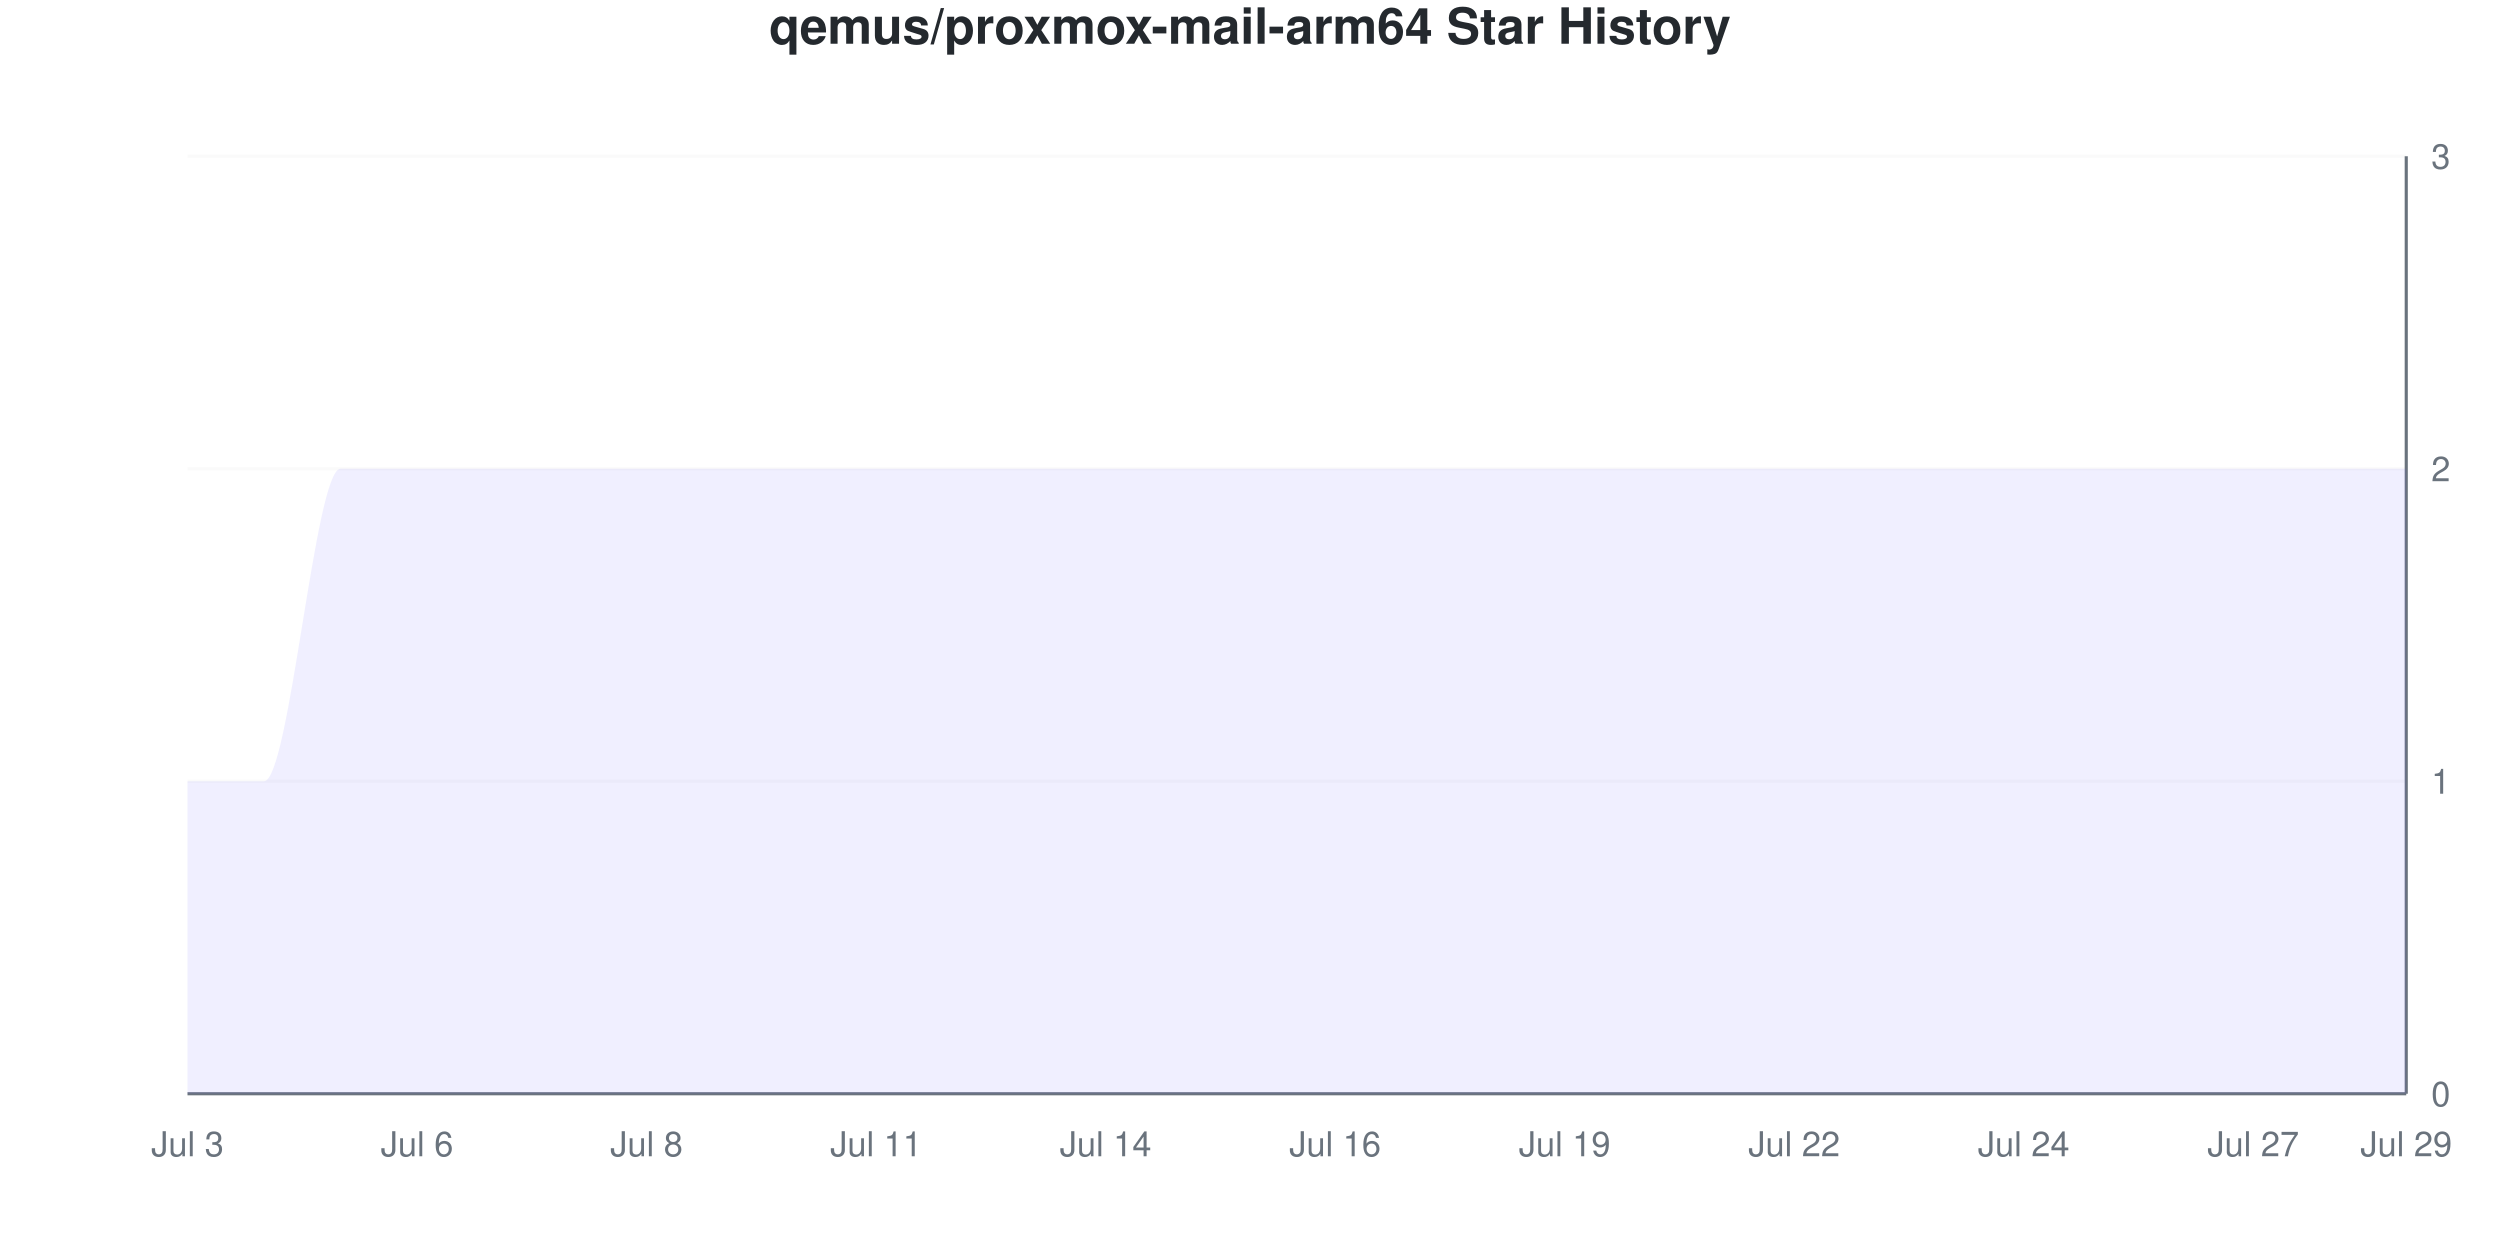
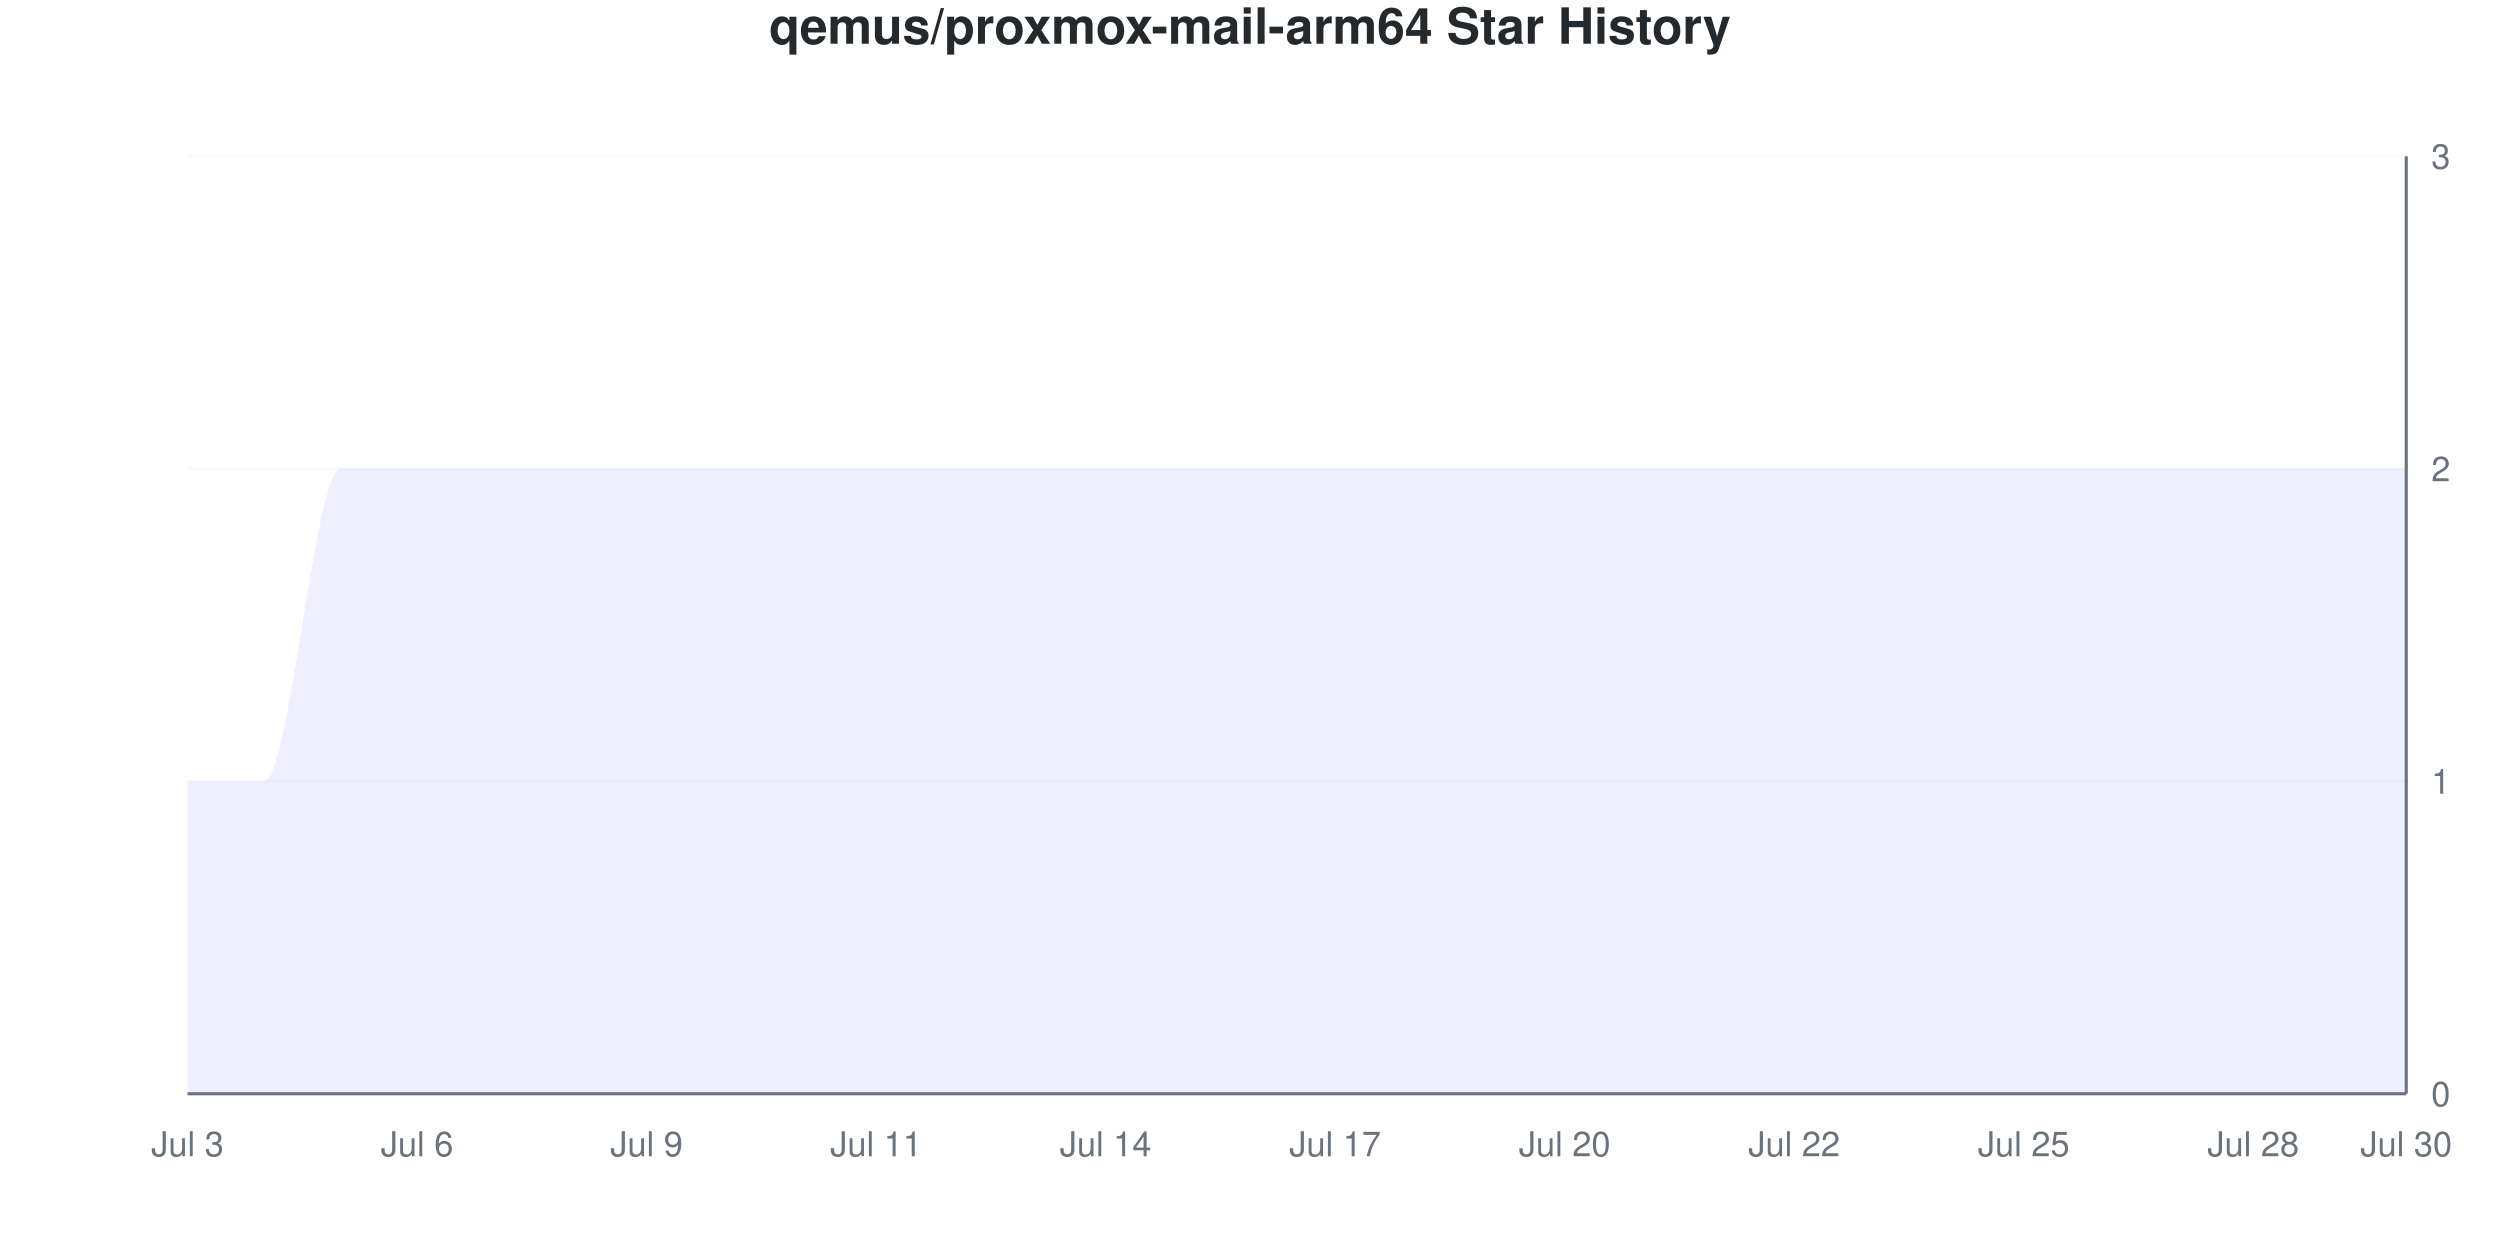
<svg xmlns="http://www.w3.org/2000/svg" viewBox="0 0 800 400" width="800" height="400">
  <style>
    @keyframes drawLine {
      to { stroke-dashoffset: 0; }
    }
    @keyframes fadeInPoint {
      from { opacity: 0; }
      to { opacity: 1; }
    }
    .data-line-0 {
      stroke-dasharray: 1333;
      stroke-dashoffset: 1333;
      animation: drawLine 2s ease-out forwards;
    }
    .data-point {
      opacity: 0;
      animation: fadeInPoint 0.5s ease-out forwards;
    }
    .chart-bg { fill: #fff; }
    .chart-text { fill: #24292e; }
    .chart-muted { fill: #6a737d; }
    .chart-grid { stroke: #eee; }
    .chart-axis { stroke: #6a737d; }
    @media (prefers-color-scheme: dark) {
      .chart-bg { fill: #0d1117; }
      .chart-text { fill: #e6edf3; }
      .chart-muted { fill: #8b949e; }
      .chart-grid { stroke: #21262d; }
      .chart-axis { stroke: #8b949e; }
    }
  </style>
  <rect width="800" height="400" class="chart-bg" />
  <text x="400" y="14" text-anchor="middle" class="chart-text" font-size="16" font-weight="bold" font-family="-apple-system, BlinkMacSystemFont, 'Segoe UI', Helvetica, Arial, sans-serif">qemus/proxmox-mail-arm64 Star History</text>
  <g class="grid">
    <line x1="60" y1="350" x2="770" y2="350" class="chart-grid" stroke-opacity="0.3" />
    <text x="778" y="354" text-anchor="start" class="chart-muted" font-size="11" font-family="-apple-system, BlinkMacSystemFont, 'Segoe UI', Helvetica, Arial, sans-serif">0</text>
    <line x1="60" y1="250" x2="770" y2="250" class="chart-grid" stroke-opacity="0.3" />
    <text x="778" y="254" text-anchor="start" class="chart-muted" font-size="11" font-family="-apple-system, BlinkMacSystemFont, 'Segoe UI', Helvetica, Arial, sans-serif">1</text>
    <line x1="60" y1="150" x2="770" y2="150" class="chart-grid" stroke-opacity="0.3" />
    <text x="778" y="154" text-anchor="start" class="chart-muted" font-size="11" font-family="-apple-system, BlinkMacSystemFont, 'Segoe UI', Helvetica, Arial, sans-serif">2</text>
    <line x1="60" y1="50" x2="770" y2="50" class="chart-grid" stroke-opacity="0.3" />
    <text x="778" y="54" text-anchor="start" class="chart-muted" font-size="11" font-family="-apple-system, BlinkMacSystemFont, 'Segoe UI', Helvetica, Arial, sans-serif">3</text>
  </g>
  <g class="milestones">
    
  </g>
  <g class="x-axis">
    <text x="60" y="370" text-anchor="middle" class="chart-muted" font-size="11" font-family="-apple-system, BlinkMacSystemFont, 'Segoe UI', Helvetica, Arial, sans-serif">Jul 3</text>
    <text x="133.448" y="370" text-anchor="middle" class="chart-muted" font-size="11" font-family="-apple-system, BlinkMacSystemFont, 'Segoe UI', Helvetica, Arial, sans-serif">Jul 6</text>
-     <text x="206.897" y="370" text-anchor="middle" class="chart-muted" font-size="11" font-family="-apple-system, BlinkMacSystemFont, 'Segoe UI', Helvetica, Arial, sans-serif">Jul 8</text>
+     <text x="206.897" y="370" text-anchor="middle" class="chart-muted" font-size="11" font-family="-apple-system, BlinkMacSystemFont, 'Segoe UI', Helvetica, Arial, sans-serif">Jul 9</text>
    <text x="280.345" y="370" text-anchor="middle" class="chart-muted" font-size="11" font-family="-apple-system, BlinkMacSystemFont, 'Segoe UI', Helvetica, Arial, sans-serif">Jul 11</text>
    <text x="353.793" y="370" text-anchor="middle" class="chart-muted" font-size="11" font-family="-apple-system, BlinkMacSystemFont, 'Segoe UI', Helvetica, Arial, sans-serif">Jul 14</text>
-     <text x="427.241" y="370" text-anchor="middle" class="chart-muted" font-size="11" font-family="-apple-system, BlinkMacSystemFont, 'Segoe UI', Helvetica, Arial, sans-serif">Jul 16</text>
-     <text x="500.69" y="370" text-anchor="middle" class="chart-muted" font-size="11" font-family="-apple-system, BlinkMacSystemFont, 'Segoe UI', Helvetica, Arial, sans-serif">Jul 19</text>
+     <text x="427.241" y="370" text-anchor="middle" class="chart-muted" font-size="11" font-family="-apple-system, BlinkMacSystemFont, 'Segoe UI', Helvetica, Arial, sans-serif">Jul 17</text>
+     <text x="500.69" y="370" text-anchor="middle" class="chart-muted" font-size="11" font-family="-apple-system, BlinkMacSystemFont, 'Segoe UI', Helvetica, Arial, sans-serif">Jul 20</text>
    <text x="574.138" y="370" text-anchor="middle" class="chart-muted" font-size="11" font-family="-apple-system, BlinkMacSystemFont, 'Segoe UI', Helvetica, Arial, sans-serif">Jul 22</text>
-     <text x="647.586" y="370" text-anchor="middle" class="chart-muted" font-size="11" font-family="-apple-system, BlinkMacSystemFont, 'Segoe UI', Helvetica, Arial, sans-serif">Jul 24</text>
-     <text x="721.034" y="370" text-anchor="middle" class="chart-muted" font-size="11" font-family="-apple-system, BlinkMacSystemFont, 'Segoe UI', Helvetica, Arial, sans-serif">Jul 27</text>
-     <text x="770" y="370" text-anchor="middle" class="chart-muted" font-size="11" font-family="-apple-system, BlinkMacSystemFont, 'Segoe UI', Helvetica, Arial, sans-serif">Jul 29</text>
+     <text x="647.586" y="370" text-anchor="middle" class="chart-muted" font-size="11" font-family="-apple-system, BlinkMacSystemFont, 'Segoe UI', Helvetica, Arial, sans-serif">Jul 25</text>
+     <text x="721.034" y="370" text-anchor="middle" class="chart-muted" font-size="11" font-family="-apple-system, BlinkMacSystemFont, 'Segoe UI', Helvetica, Arial, sans-serif">Jul 28</text>
+     <text x="770" y="370" text-anchor="middle" class="chart-muted" font-size="11" font-family="-apple-system, BlinkMacSystemFont, 'Segoe UI', Helvetica, Arial, sans-serif">Jul 30</text>
  </g>
  <line x1="770" y1="50" x2="770" y2="350" class="chart-axis" stroke-width="1" />
  <line x1="60" y1="350" x2="770" y2="350" class="chart-axis" stroke-width="1" />
  <path d="M60,350 L60,250 C68.161,250 76.322,250 84.483,250 C92.644,250 100.805,150 108.966,150 C117.126,150 125.287,150 133.448,150 C141.609,150 149.77,150 157.931,150 C166.092,150 174.253,150 182.414,150 C190.575,150 198.736,150 206.897,150 C215.057,150 223.218,150 231.379,150 C239.54,150 247.701,150 255.862,150 C264.023,150 272.184,150 280.345,150 C288.506,150 296.667,150 304.828,150 C312.989,150 321.149,150 329.31,150 C337.471,150 345.632,150 353.793,150 C361.954,150 370.115,150 378.276,150 C386.437,150 394.598,150 402.759,150 C410.92,150 419.08,150 427.241,150 C435.402,150 443.563,150 451.724,150 C459.885,150 468.046,150 476.207,150 C484.368,150 492.529,150 500.69,150 C508.851,150 517.011,150 525.172,150 C533.333,150 541.494,150 549.655,150 C557.816,150 565.977,150 574.138,150 C582.299,150 590.46,150 598.621,150 C606.782,150 614.943,150 623.103,150 C631.264,150 639.425,150 647.586,150 C655.747,150 663.908,150 672.069,150 C680.23,150 688.391,150 696.552,150 C704.713,150 712.874,150 721.034,150 C729.195,150 737.356,150 745.517,150 C753.678,150 761.839,150 770,150 L770,350 L60,350 Z" fill="#6b63ff" fill-opacity="0.1" />
  <path d="M60,350 L60,250 C68.161,250 76.322,250 84.483,250 C92.644,250 100.805,150 108.966,150 C117.126,150 125.287,150 133.448,150 C141.609,150 149.77,150 157.931,150 C166.092,150 174.253,150 182.414,150 C190.575,150 198.736,150 206.897,150 C215.057,150 223.218,150 231.379,150 C239.54,150 247.701,150 255.862,150 C264.023,150 272.184,150 280.345,150 C288.506,150 296.667,150 304.828,150 C312.989,150 321.149,150 329.31,150 C337.471,150 345.632,150 353.793,150 C361.954,150 370.115,150 378.276,150 C386.437,150 394.598,150 402.759,150 C410.92,150 419.08,150 427.241,150 C435.402,150 443.563,150 451.724,150 C459.885,150 468.046,150 476.207,150 C484.368,150 492.529,150 500.69,150 C508.851,150 517.011,150 525.172,150 C533.333,150 541.494,150 549.655,150 C557.816,150 565.977,150 574.138,150 C582.299,150 590.46,150 598.621,150 C606.782,150 614.943,150 623.103,150 C631.264,150 639.425,150 647.586,150 C655.747,150 663.908,150 672.069,150 C680.23,150 688.391,150 696.552,150 C704.713,150 712.874,150 721.034,150 C729.195,150 737.356,150 745.517,150 C753.678,150 761.839,150 770,150" fill="none" stroke="#6b63ff" stroke-width="2.5" class="data-line-0" />
  <g class="points">
    <circle cx="60" cy="250" r="4" fill="#6b63ff" class="data-point" style="animation-delay: 1.50s" />
    <circle cx="84.483" cy="250" r="4" fill="#6b63ff" class="data-point" style="animation-delay: 1.55s" />
    <circle cx="108.966" cy="150" r="4" fill="#6b63ff" class="data-point" style="animation-delay: 1.60s" />
    <circle cx="133.448" cy="150" r="4" fill="#6b63ff" class="data-point" style="animation-delay: 1.65s" />
    <circle cx="157.931" cy="150" r="4" fill="#6b63ff" class="data-point" style="animation-delay: 1.70s" />
    <circle cx="182.414" cy="150" r="4" fill="#6b63ff" class="data-point" style="animation-delay: 1.75s" />
    <circle cx="206.897" cy="150" r="4" fill="#6b63ff" class="data-point" style="animation-delay: 1.80s" />
    <circle cx="231.379" cy="150" r="4" fill="#6b63ff" class="data-point" style="animation-delay: 1.85s" />
    <circle cx="255.862" cy="150" r="4" fill="#6b63ff" class="data-point" style="animation-delay: 1.90s" />
    <circle cx="280.345" cy="150" r="4" fill="#6b63ff" class="data-point" style="animation-delay: 1.95s" />
    <circle cx="304.828" cy="150" r="4" fill="#6b63ff" class="data-point" style="animation-delay: 2.00s" />
    <circle cx="329.31" cy="150" r="4" fill="#6b63ff" class="data-point" style="animation-delay: 2.05s" />
    <circle cx="353.793" cy="150" r="4" fill="#6b63ff" class="data-point" style="animation-delay: 2.10s" />
    <circle cx="378.276" cy="150" r="4" fill="#6b63ff" class="data-point" style="animation-delay: 2.15s" />
    <circle cx="402.759" cy="150" r="4" fill="#6b63ff" class="data-point" style="animation-delay: 2.20s" />
    <circle cx="427.241" cy="150" r="4" fill="#6b63ff" class="data-point" style="animation-delay: 2.25s" />
    <circle cx="451.724" cy="150" r="4" fill="#6b63ff" class="data-point" style="animation-delay: 2.30s" />
    <circle cx="476.207" cy="150" r="4" fill="#6b63ff" class="data-point" style="animation-delay: 2.35s" />
    <circle cx="500.69" cy="150" r="4" fill="#6b63ff" class="data-point" style="animation-delay: 2.40s" />
    <circle cx="525.172" cy="150" r="4" fill="#6b63ff" class="data-point" style="animation-delay: 2.45s" />
    <circle cx="549.655" cy="150" r="4" fill="#6b63ff" class="data-point" style="animation-delay: 2.50s" />
    <circle cx="574.138" cy="150" r="4" fill="#6b63ff" class="data-point" style="animation-delay: 2.55s" />
    <circle cx="598.621" cy="150" r="4" fill="#6b63ff" class="data-point" style="animation-delay: 2.60s" />
    <circle cx="623.103" cy="150" r="4" fill="#6b63ff" class="data-point" style="animation-delay: 2.65s" />
    <circle cx="647.586" cy="150" r="4" fill="#6b63ff" class="data-point" style="animation-delay: 2.70s" />
    <circle cx="672.069" cy="150" r="4" fill="#6b63ff" class="data-point" style="animation-delay: 2.75s" />
    <circle cx="696.552" cy="150" r="4" fill="#6b63ff" class="data-point" style="animation-delay: 2.80s" />
    <circle cx="721.034" cy="150" r="4" fill="#6b63ff" class="data-point" style="animation-delay: 2.85s" />
    <circle cx="745.517" cy="150" r="4" fill="#6b63ff" class="data-point" style="animation-delay: 2.90s" />
    <circle cx="770" cy="150" r="4" fill="#6b63ff" class="data-point" style="animation-delay: 2.95s" />
  </g>
</svg>
